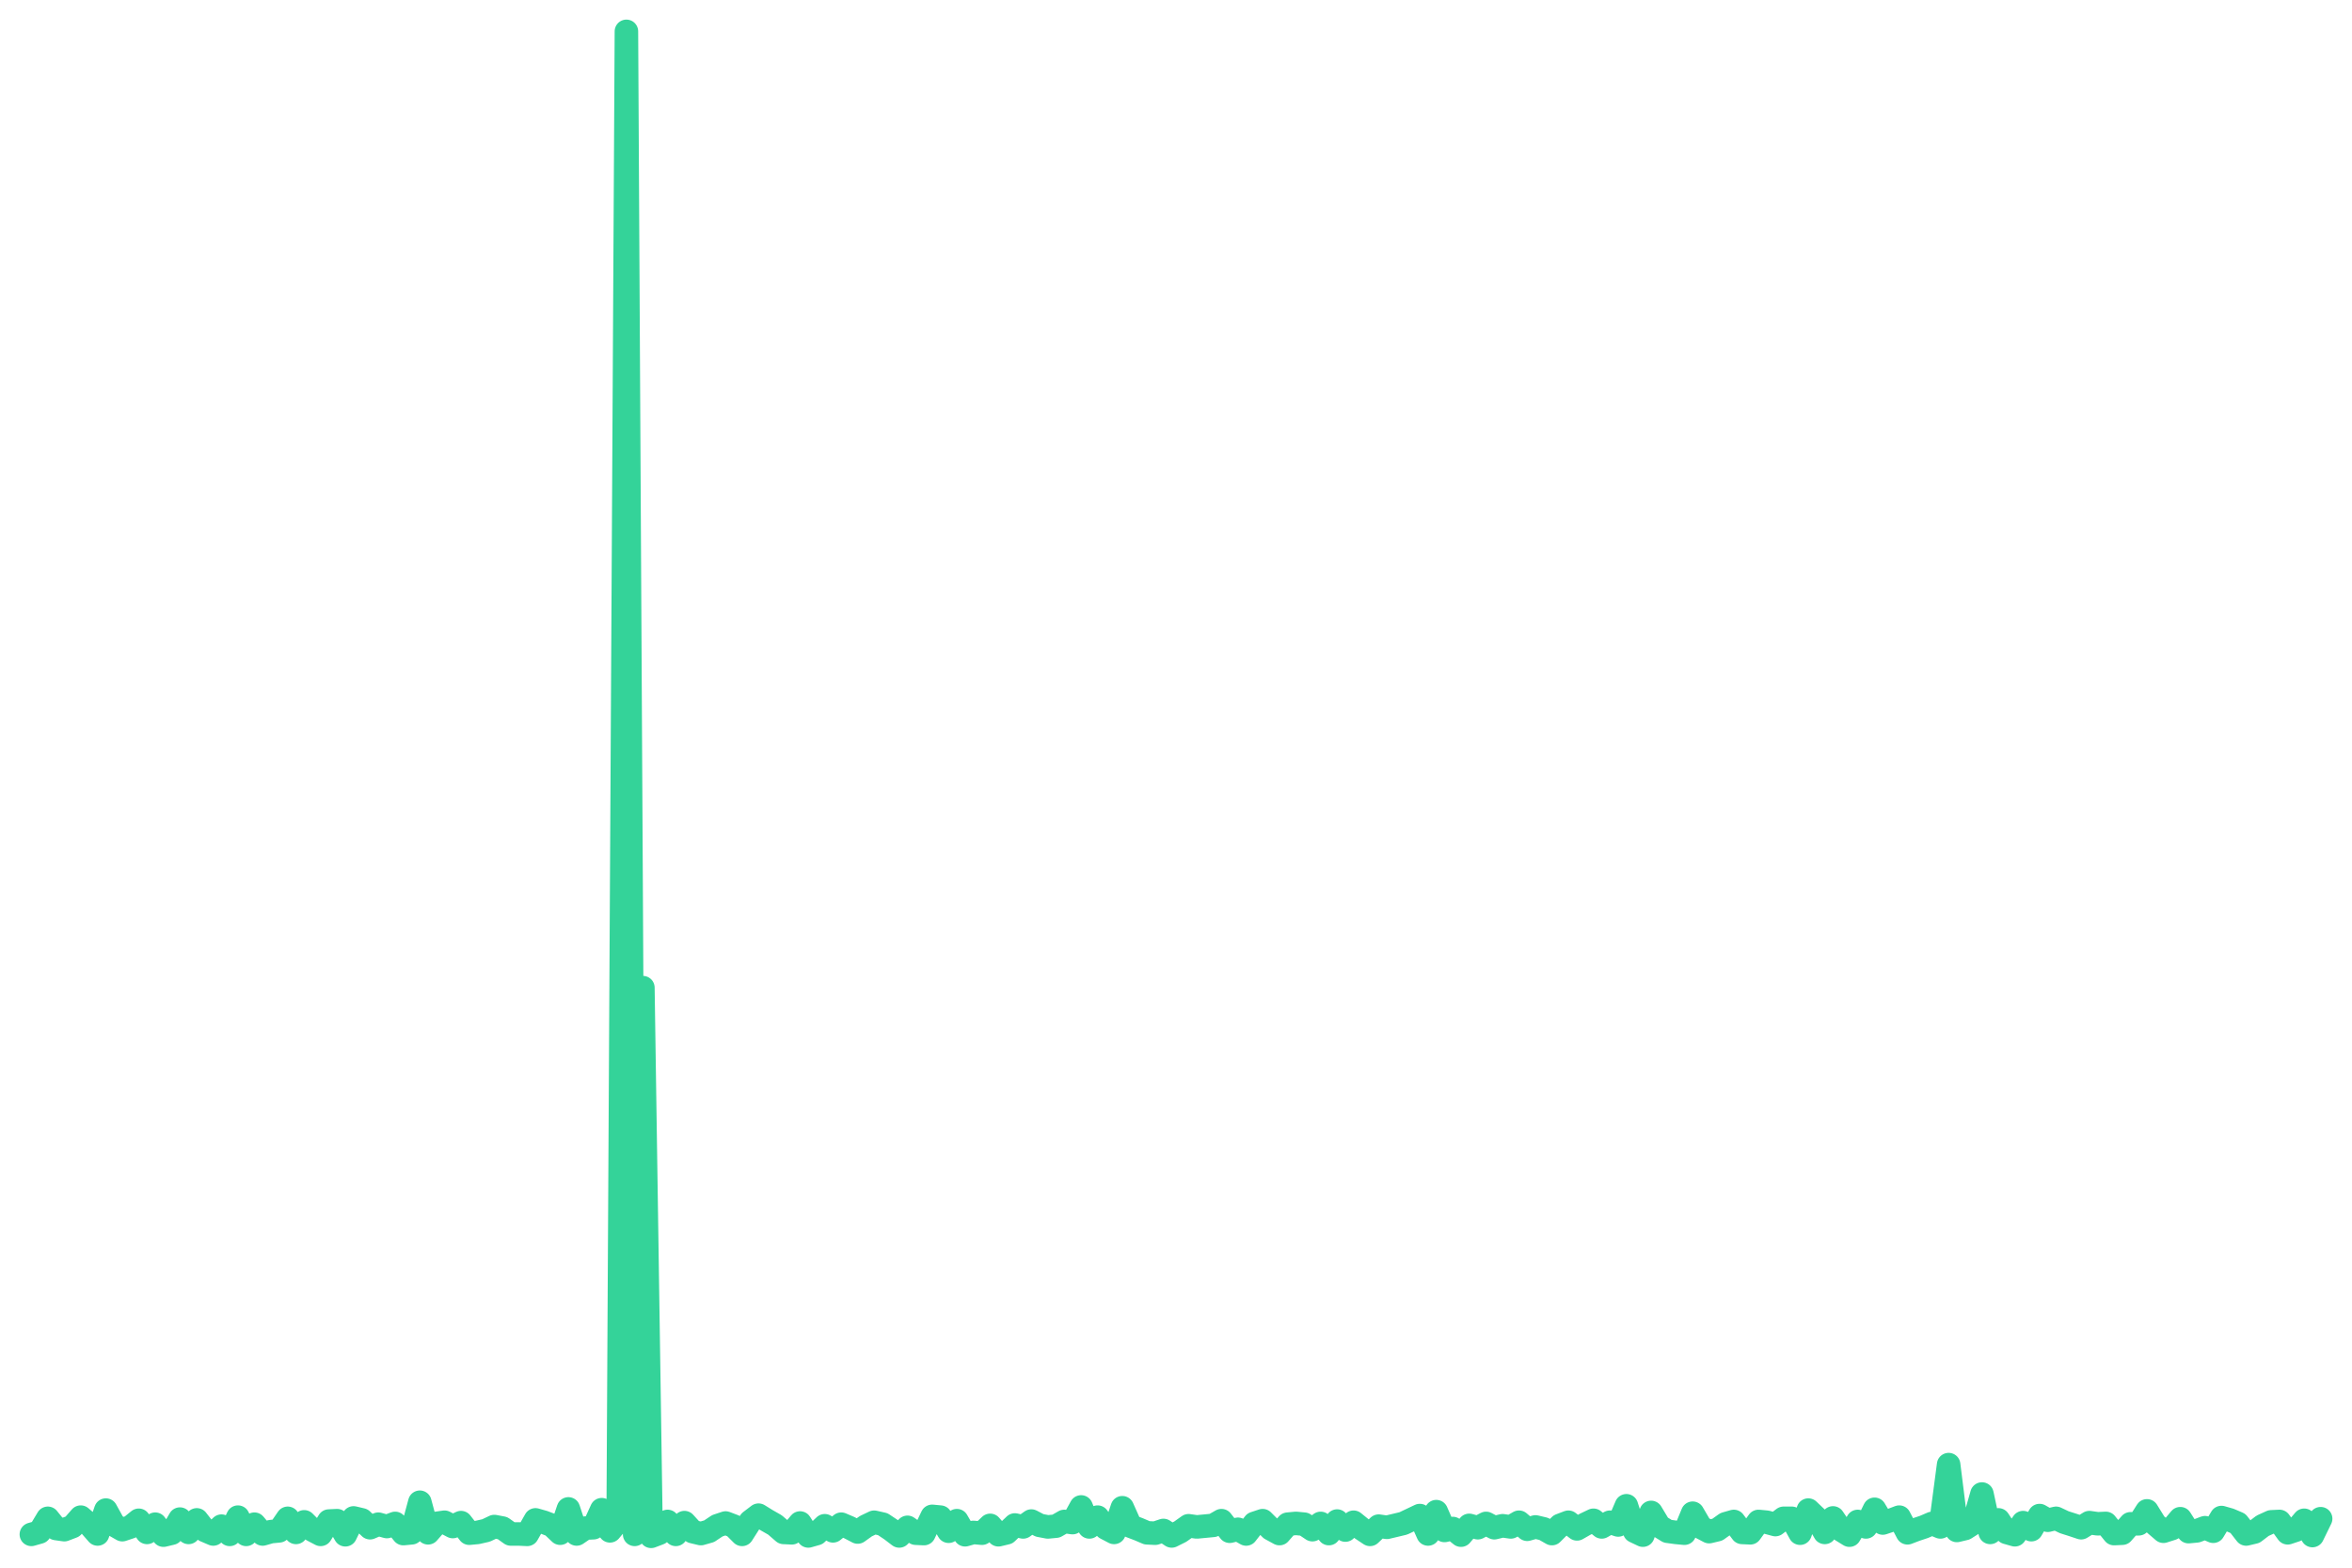
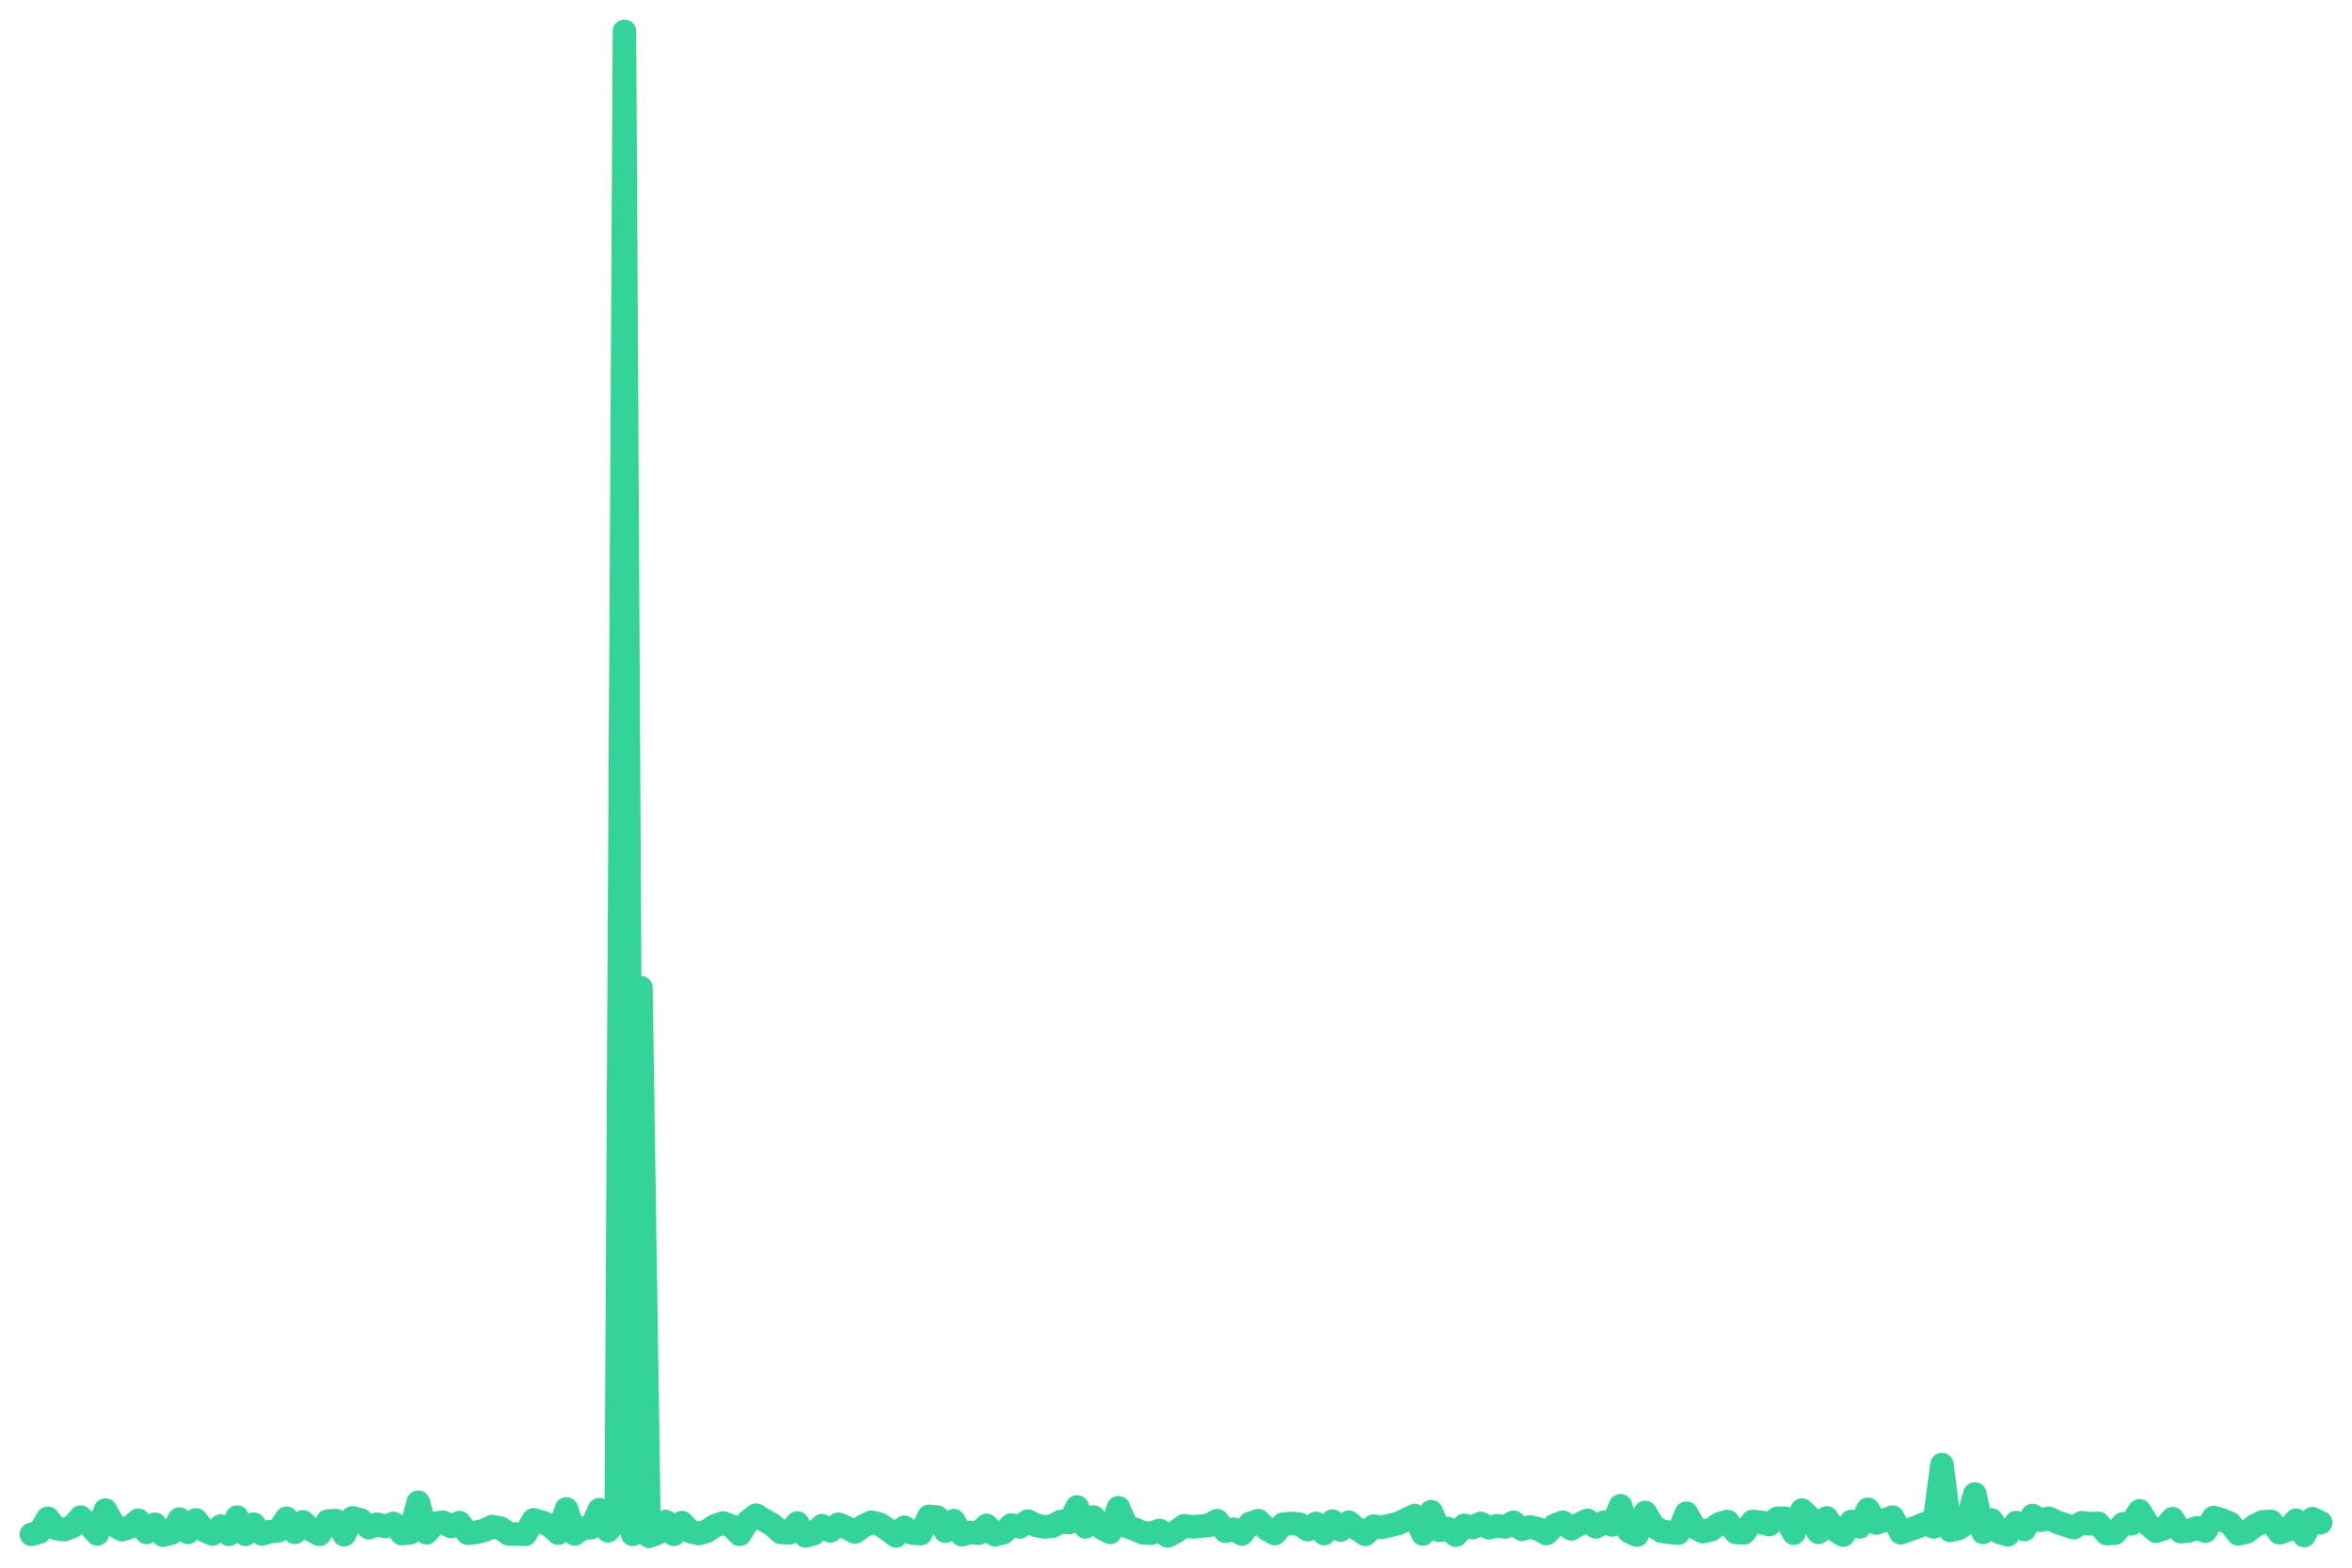
<svg xmlns="http://www.w3.org/2000/svg" viewBox="0 0 600 400" width="600" height="400">
-   <polyline fill="none" stroke="#34d399" stroke-width="6" stroke-linejoin="round" stroke-linecap="round" points="8.0,391.5 10.1,390.9 12.2,387.4 14.3,390.0 16.4,390.3 18.5,389.5 20.6,387.1 22.8,389.0 24.9,391.4 27.0,385.3 29.1,389.1 31.2,390.3 33.3,389.6 35.4,387.9 37.5,391.0 39.6,388.9 41.7,391.7 43.8,391.2 45.9,387.6 48.1,391.0 50.2,387.8 52.3,390.5 54.4,391.4 56.5,389.4 58.6,391.5 60.7,387.1 62.8,391.5 64.9,388.9 67.0,391.4 69.1,390.8 71.2,390.6 73.4,387.4 75.5,391.0 77.6,388.3 79.7,390.4 81.8,391.5 83.9,388.1 86.0,388.0 88.1,391.6 90.2,387.3 92.3,387.8 94.4,389.8 96.5,388.9 98.7,389.5 100.8,388.7 102.9,391.3 105.0,391.1 107.1,383.3 109.2,391.1 111.3,388.7 113.4,388.4 115.5,389.5 117.6,388.5 119.7,391.2 121.8,391.0 124.0,390.5 126.1,389.5 128.2,389.9 130.3,391.4 132.4,391.4 134.5,391.5 136.6,387.8 138.7,388.4 140.8,389.2 142.9,391.2 145.0,385.0 147.1,391.4 149.3,389.9 151.4,389.8 153.5,385.2 155.6,390.6 157.7,388.1 159.8,8.0 161.9,391.5 164.0,252.0 166.1,392.0 168.2,391.2 170.3,388.2 172.4,391.5 174.6,388.5 176.7,390.8 178.8,391.3 180.9,390.7 183.0,389.3 185.1,388.6 187.2,389.4 189.3,391.5 191.4,388.2 193.5,386.6 195.6,387.9 197.7,389.1 199.9,391.0 202.0,391.1 204.1,388.6 206.2,391.9 208.3,391.3 210.4,389.3 212.5,390.6 214.6,388.9 216.7,389.8 218.8,390.9 220.9,389.4 223.0,388.4 225.2,388.9 227.3,390.3 229.4,391.9 231.5,389.7 233.6,391.2 235.7,391.3 237.8,386.9 239.9,387.1 242.0,390.7 244.1,388.0 246.2,391.6 248.3,391.0 250.5,391.2 252.6,389.2 254.7,391.6 256.8,391.1 258.9,389.1 261.0,389.6 263.1,388.1 265.2,389.2 267.3,389.6 269.4,389.4 271.5,388.2 273.6,388.5 275.8,384.5 277.9,389.6 280.0,387.1 282.1,389.9 284.2,391.0 286.3,384.7 288.4,389.4 290.5,390.2 292.6,391.1 294.7,391.2 296.8,390.5 298.9,391.9 301.1,390.8 303.2,389.3 305.3,389.6 307.4,389.4 309.5,389.2 311.6,388.0 313.7,390.7 315.8,390.2 317.9,391.4 320.0,388.7 322.1,388.0 324.2,390.1 326.4,391.3 328.5,388.9 330.6,388.7 332.7,388.9 334.8,390.3 336.9,388.7 339.0,391.3 341.1,388.1 343.2,390.4 345.3,388.4 347.4,390.1 349.5,391.5 351.7,389.4 353.8,389.7 355.9,389.2 358.0,388.7 360.1,387.7 362.2,386.7 364.3,391.4 366.4,385.7 368.5,390.5 370.6,390.0 372.7,391.7 374.8,389.2 377.0,389.8 379.1,388.7 381.2,389.8 383.3,389.3 385.4,389.6 387.5,388.4 389.6,390.2 391.7,389.6 393.8,390.1 395.9,391.3 398.0,389.2 400.1,388.4 402.3,390.1 404.4,388.9 406.5,387.9 408.6,389.6 410.7,388.4 412.8,389.1 414.9,384.2 417.0,390.7 419.1,391.7 421.2,385.9 423.3,389.4 425.4,390.7 427.6,391.0 429.7,391.2 431.8,386.1 433.9,389.7 436.0,390.8 438.1,390.3 440.2,388.8 442.3,388.2 444.4,391.0 446.5,391.1 448.6,388.2 450.7,388.4 452.9,389.0 455.0,387.4 457.1,387.4 459.2,391.2 461.3,385.3 463.4,387.3 465.5,391.0 467.6,387.3 469.7,390.4 471.8,391.7 473.9,388.2 476.0,389.6 478.2,385.1 480.3,388.6 482.4,387.9 484.5,387.1 486.6,391.1 488.7,390.3 490.8,389.6 492.9,388.7 495.0,389.6 497.1,373.7 499.2,390.5 501.3,390.0 503.5,388.6 505.6,381.2 507.7,391.0 509.8,387.8 511.9,391.0 514.0,391.6 516.1,388.5 518.2,390.3 520.3,386.7 522.4,387.9 524.5,387.4 526.6,388.4 528.8,389.1 530.9,389.8 533.0,388.5 535.1,388.8 537.2,388.7 539.3,391.3 541.4,391.2 543.5,388.8 545.6,388.8 547.7,385.5 549.8,388.9 551.9,390.7 554.1,390.0 556.2,387.5 558.3,390.8 560.4,390.6 562.5,389.8 564.6,390.7 566.7,387.2 568.8,387.8 570.9,388.7 573.0,391.4 575.1,390.9 577.2,389.3 579.4,388.3 581.5,388.2 583.6,391.1 585.7,390.4 587.8,387.9 589.9,391.8 592.0,387.5" />
+   <polyline fill="none" stroke="#34d399" stroke-width="6" stroke-linejoin="round" stroke-linecap="round" points="8.0,391.5 10.1,390.9 12.2,387.4 14.3,390.0 16.4,390.3 18.5,389.5 20.6,387.1 22.7,389.0 24.8,391.4 26.9,385.3 29.0,389.1 31.1,390.3 33.2,389.6 35.3,387.9 37.4,391.0 39.5,388.9 41.6,391.7 43.7,391.2 45.8,387.6 47.9,391.0 50.0,387.8 52.1,390.5 54.2,391.4 56.3,389.4 58.4,391.5 60.5,387.1 62.6,391.5 64.7,388.9 66.8,391.4 68.9,390.8 71.0,390.6 73.1,387.4 75.2,391.0 77.3,388.3 79.4,390.4 81.5,391.5 83.6,388.1 85.7,388.0 87.8,391.6 89.9,387.3 92.0,387.8 94.1,389.8 96.2,388.9 98.3,389.5 100.4,388.7 102.5,391.3 104.6,391.1 106.7,383.3 108.8,391.1 110.9,388.7 113.0,388.4 115.1,389.5 117.2,388.5 119.3,391.2 121.4,391.0 123.5,390.5 125.6,389.5 127.7,389.9 129.8,391.4 131.9,391.4 134.0,391.5 136.1,387.8 138.2,388.4 140.3,389.2 142.4,391.2 144.5,385.0 146.6,391.4 148.7,389.9 150.8,389.8 152.9,385.2 155.1,390.6 157.2,388.1 159.3,8.0 161.4,391.5 163.5,252.0 165.6,392.0 167.7,391.2 169.8,388.2 171.9,391.5 174.0,388.5 176.1,390.8 178.2,391.3 180.3,390.7 182.4,389.3 184.5,388.6 186.6,389.4 188.7,391.5 190.8,388.2 192.9,386.6 195.0,387.9 197.1,389.1 199.2,391.0 201.3,391.1 203.4,388.6 205.5,391.9 207.6,391.3 209.7,389.3 211.8,390.6 213.9,388.9 216.0,389.8 218.1,390.9 220.2,389.4 222.3,388.4 224.4,388.9 226.5,390.3 228.6,391.9 230.7,389.7 232.8,391.2 234.9,391.3 237.0,386.9 239.1,387.1 241.2,390.7 243.3,388.0 245.4,391.6 247.5,391.0 249.6,391.2 251.7,389.2 253.8,391.6 255.9,391.1 258.0,389.1 260.1,389.6 262.2,388.1 264.3,389.2 266.4,389.6 268.5,389.4 270.6,388.2 272.7,388.5 274.8,384.5 276.9,389.6 279.0,387.1 281.1,389.9 283.2,391.0 285.3,384.7 287.4,389.4 289.5,390.2 291.6,391.1 293.7,391.2 295.8,390.5 297.9,391.9 300.0,390.8 302.1,389.3 304.2,389.6 306.3,389.4 308.4,389.2 310.5,388.0 312.6,390.7 314.7,390.2 316.8,391.4 318.9,388.7 321.0,388.0 323.1,390.1 325.2,391.3 327.3,388.9 329.4,388.7 331.5,388.9 333.6,390.3 335.7,388.7 337.8,391.3 339.9,388.1 342.0,390.4 344.1,388.4 346.2,390.1 348.3,391.5 350.4,389.4 352.5,389.7 354.6,389.2 356.7,388.7 358.8,387.7 360.9,386.7 363.0,391.4 365.1,385.7 367.2,390.5 369.3,390.0 371.4,391.7 373.5,389.2 375.6,389.8 377.7,388.7 379.8,389.8 381.9,389.3 384.0,389.6 386.1,388.4 388.2,390.2 390.3,389.6 392.4,390.1 394.5,391.3 396.6,389.2 398.7,388.4 400.8,390.1 402.9,388.9 405.0,387.9 407.1,389.6 409.2,388.4 411.3,389.1 413.4,384.2 415.5,390.7 417.6,391.7 419.7,385.9 421.8,389.4 423.9,390.7 426.0,391.0 428.1,391.2 430.2,386.1 432.3,389.7 434.4,390.8 436.5,390.3 438.6,388.8 440.7,388.2 442.8,391.0 444.9,391.1 447.1,388.2 449.2,388.4 451.3,389.0 453.4,387.4 455.5,387.4 457.6,391.2 459.7,385.3 461.8,387.3 463.9,391.0 466.0,387.3 468.1,390.4 470.2,391.7 472.3,388.2 474.4,389.6 476.5,385.1 478.6,388.6 480.7,387.9 482.8,387.1 484.9,391.1 487.0,390.3 489.1,389.6 491.2,388.7 493.3,389.6 495.4,373.7 497.5,390.5 499.6,390.0 501.7,388.6 503.8,381.2 505.9,391.0 508.0,387.8 510.1,391.0 512.2,391.6 514.3,388.5 516.4,390.3 518.5,386.7 520.6,387.9 522.7,387.4 524.8,388.4 526.9,389.1 529.0,389.8 531.1,388.5 533.2,388.8 535.3,388.7 537.4,391.3 539.5,391.2 541.6,388.8 543.7,388.8 545.8,385.5 547.9,388.9 550.0,390.7 552.1,390.0 554.2,387.5 556.3,390.8 558.4,390.6 560.5,389.8 562.6,390.7 564.7,387.2 566.8,387.8 568.9,388.7 571.0,391.4 573.1,390.9 575.2,389.3 577.3,388.3 579.4,388.2 581.5,391.1 583.6,390.4 585.7,387.9 587.8,391.8 589.9,387.5 592.0,388.5" />
</svg>
